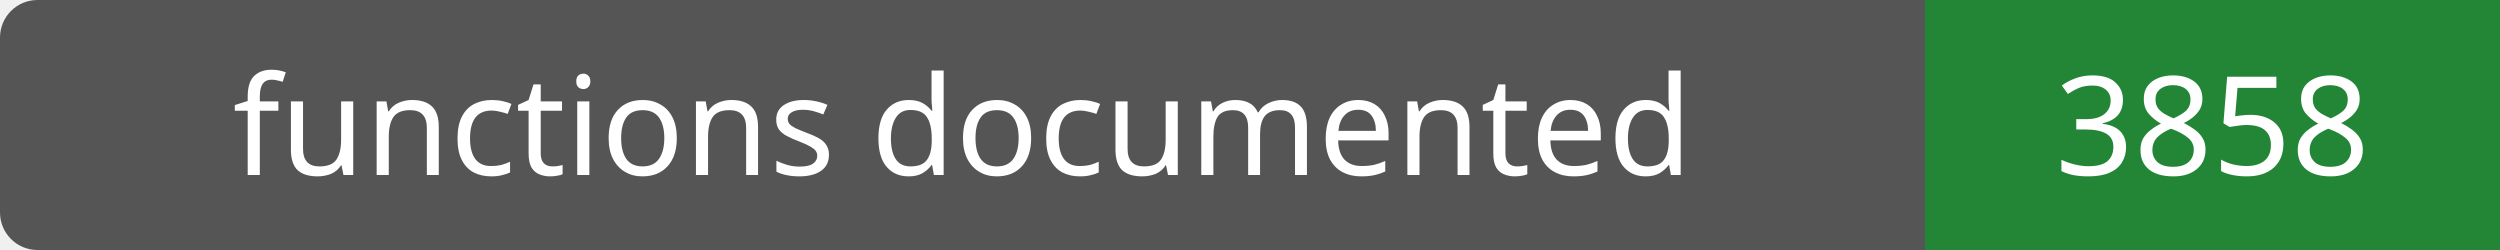
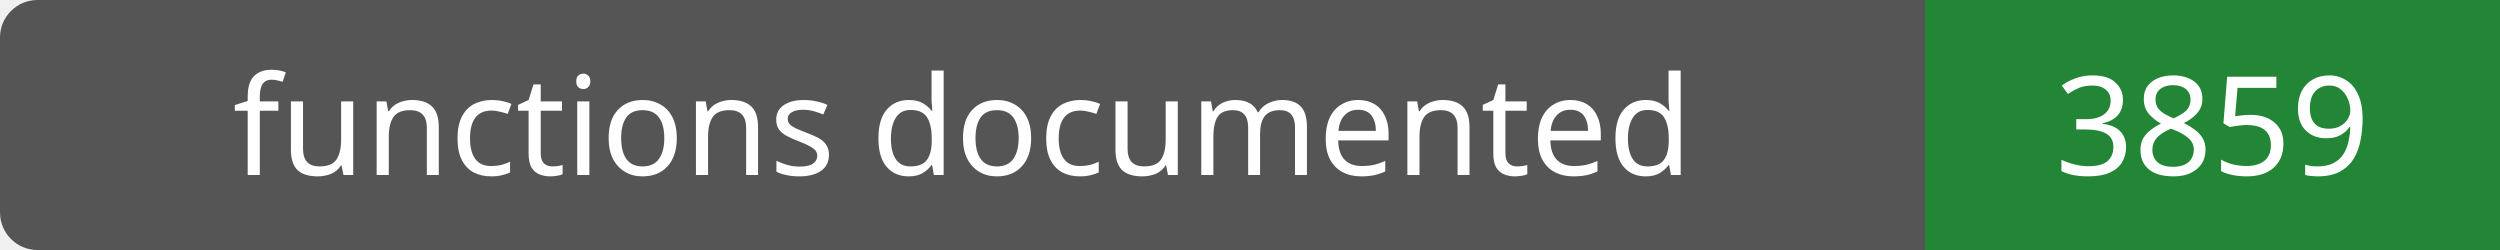
- <svg xmlns="http://www.w3.org/2000/svg" width="200" height="20" role="img" aria-label="functions documented: 3858">
+ <svg xmlns="http://www.w3.org/2000/svg" width="200" height="20" role="img" aria-label="functions documented: 3859">
  <rect width="200" height="20" rx="3" fill="#555" />
  <path fill="#238636" d="M154 0h46v20H154z" />
  <g fill="#fff" text-anchor="middle" font-family="Verdana,sans-serif" font-size="11">
    <text x="77.0" y="14">functions documented</text>
-     <text x="177.0" y="14">3858</text>
+     <text x="177.0" y="14">3859</text>
  </g>
</svg>
